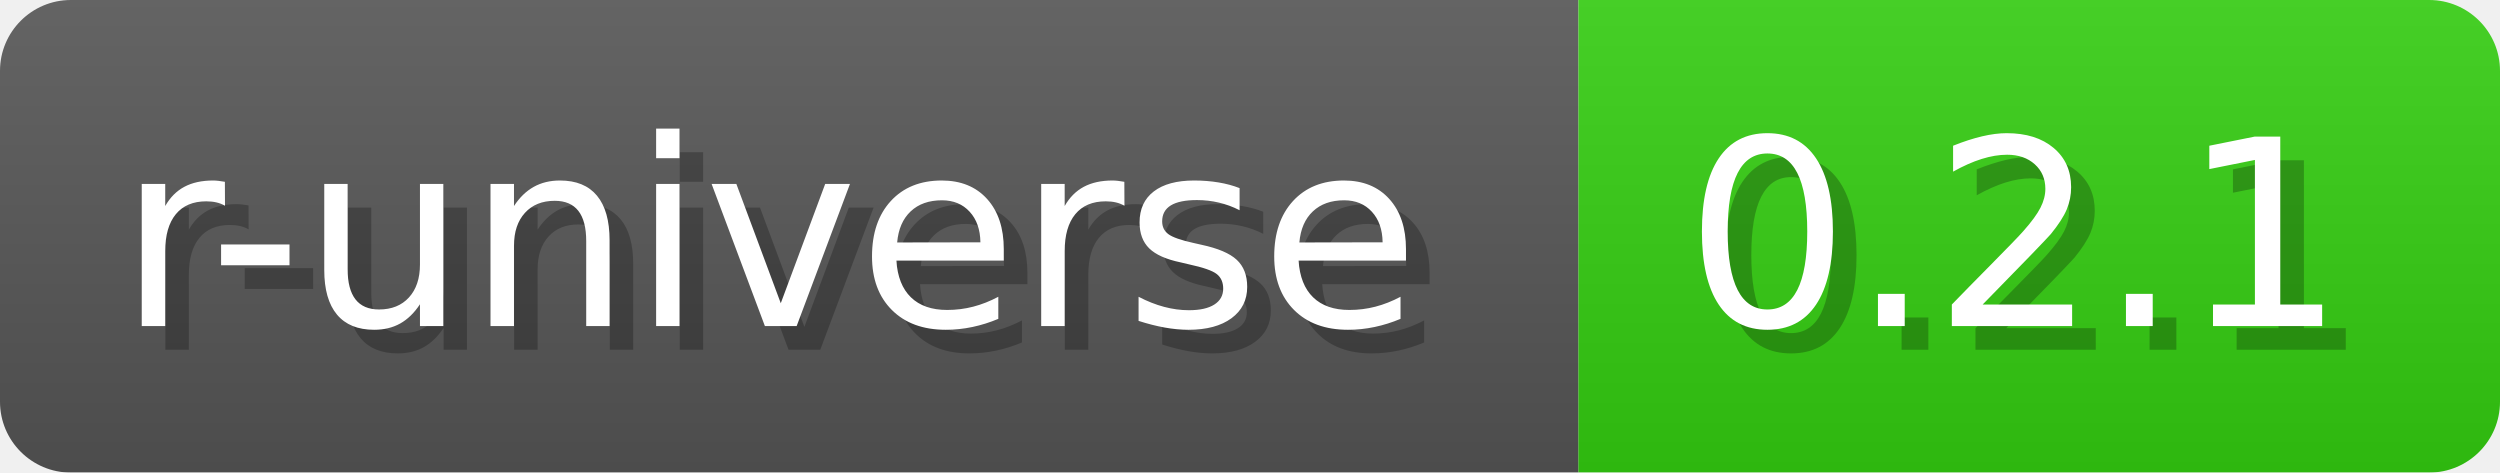
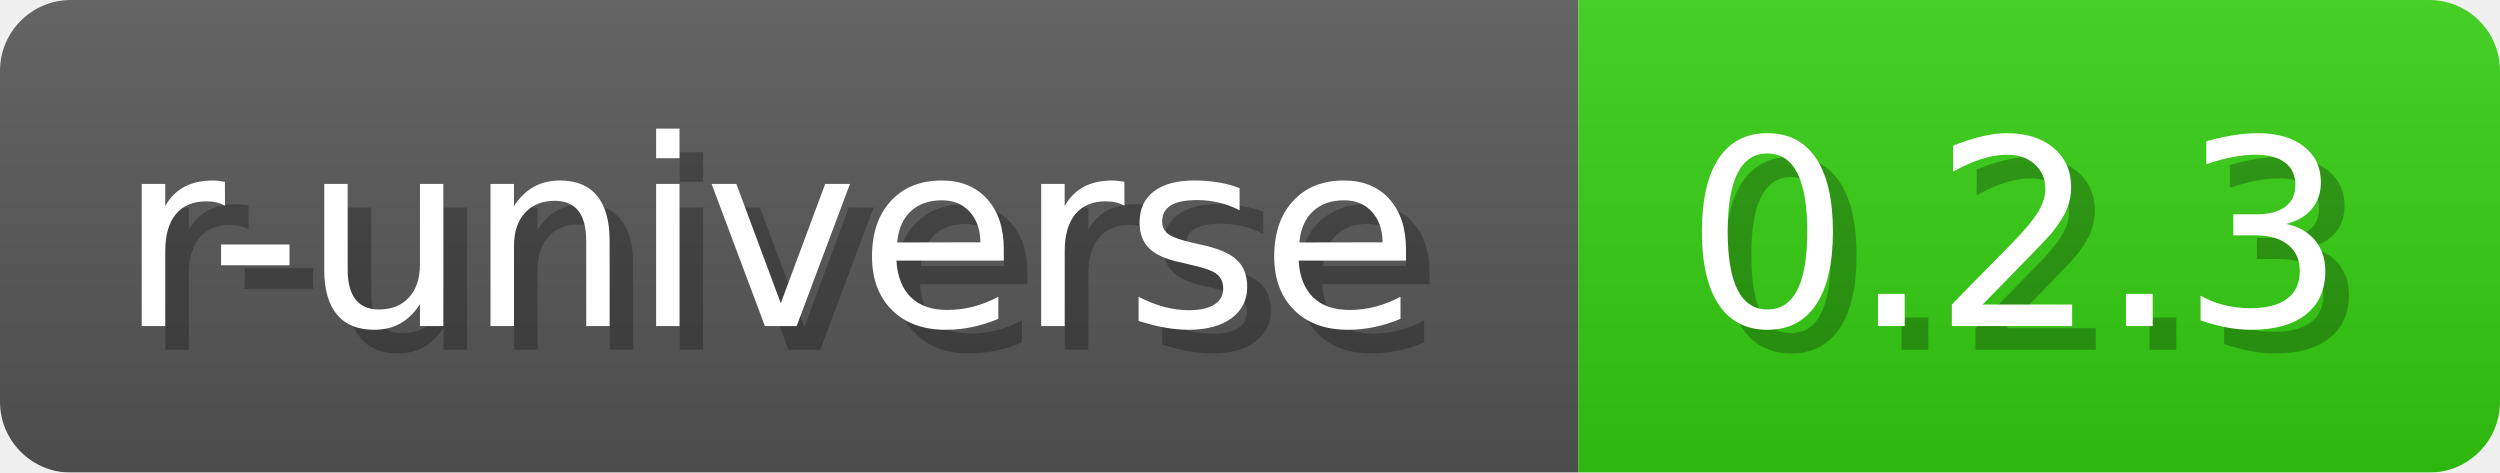
- <svg xmlns="http://www.w3.org/2000/svg" width="105.8" height="20" viewBox="0 0 1058 200" role="img" aria-label="r-universe: 0.2.1">
+ <svg xmlns="http://www.w3.org/2000/svg" width="105.8" height="20" viewBox="0 0 1058 200" role="img" aria-label="r-universe: 0.2.3">
  <a href="https://wickra-lib.r-universe.dev/wickrabenchmark" alt="r-universe">
-     <linearGradient id="kzfPQ" x2="0" y2="100%">
+     <linearGradient id="wGwir" x2="0" y2="100%">
      <stop offset="0" stop-opacity=".1" stop-color="#EEE" />
      <stop offset="1" stop-opacity=".1" />
    </linearGradient>
-     <mask id="DRFox">
+     <mask id="OTbJq">
      <rect width="1058" height="200" rx="30" fill="#FFF" />
    </mask>
-     <g mask="url(#DRFox)">
+     <g mask="url(#OTbJq)">
      <rect width="668" height="200" fill="#555" />
      <rect width="390" height="200" fill="#3C1" x="668" />
-       <rect width="1058" height="200" fill="url(#kzfPQ)" />
+       <rect width="1058" height="200" fill="url(#wGwir)" />
    </g>
    <g aria-hidden="true" text-anchor="start" font-family="Verdana,DejaVu Sans,sans-serif" font-size="110">
      <text x="60" y="148" textLength="568" fill="#000" opacity="0.25">r-universe</text>
      <text x="50" y="138" textLength="568" fill="#fff">r-universe</text>
-       <text x="723" y="148" textLength="290" fill="#000" opacity="0.25">0.2.1</text>
-       <text x="713" y="138" textLength="290" fill="#fff">0.2.1</text>
+       <text x="723" y="148" textLength="290" fill="#000" opacity="0.25">0.2.3</text>
+       <text x="713" y="138" textLength="290" fill="#fff">0.2.3</text>
    </g>
  </a>
</svg>
